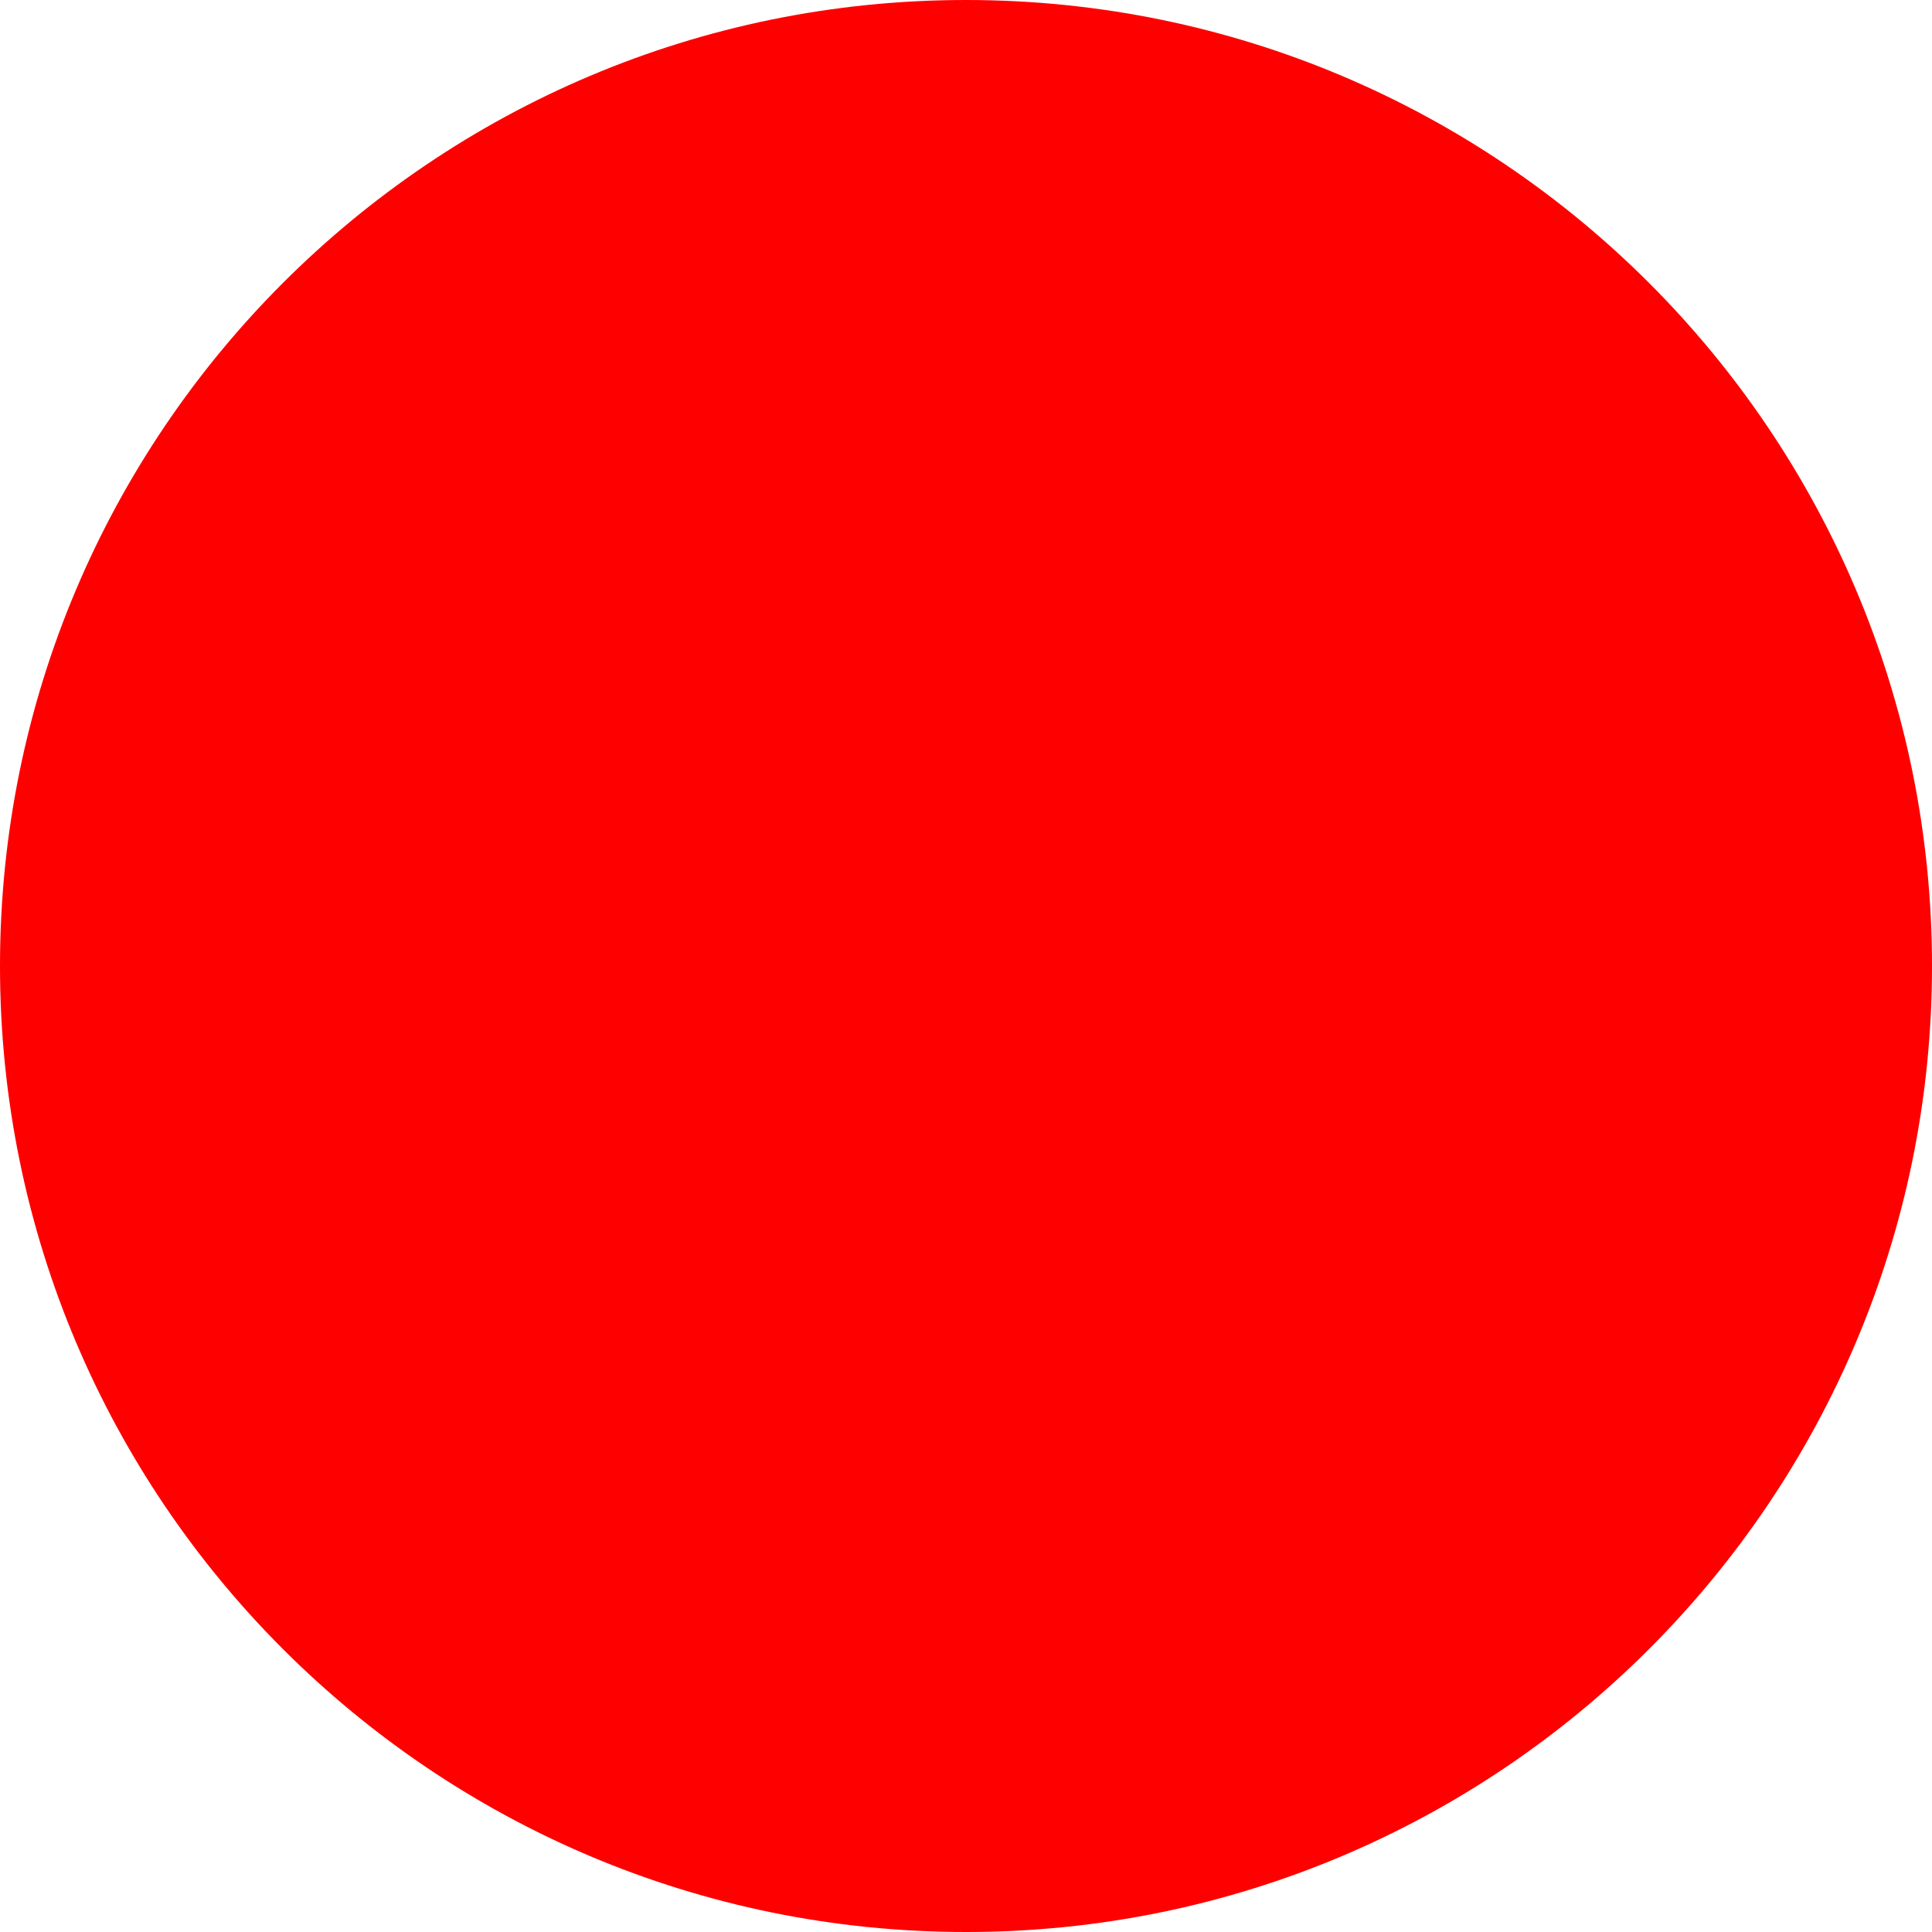
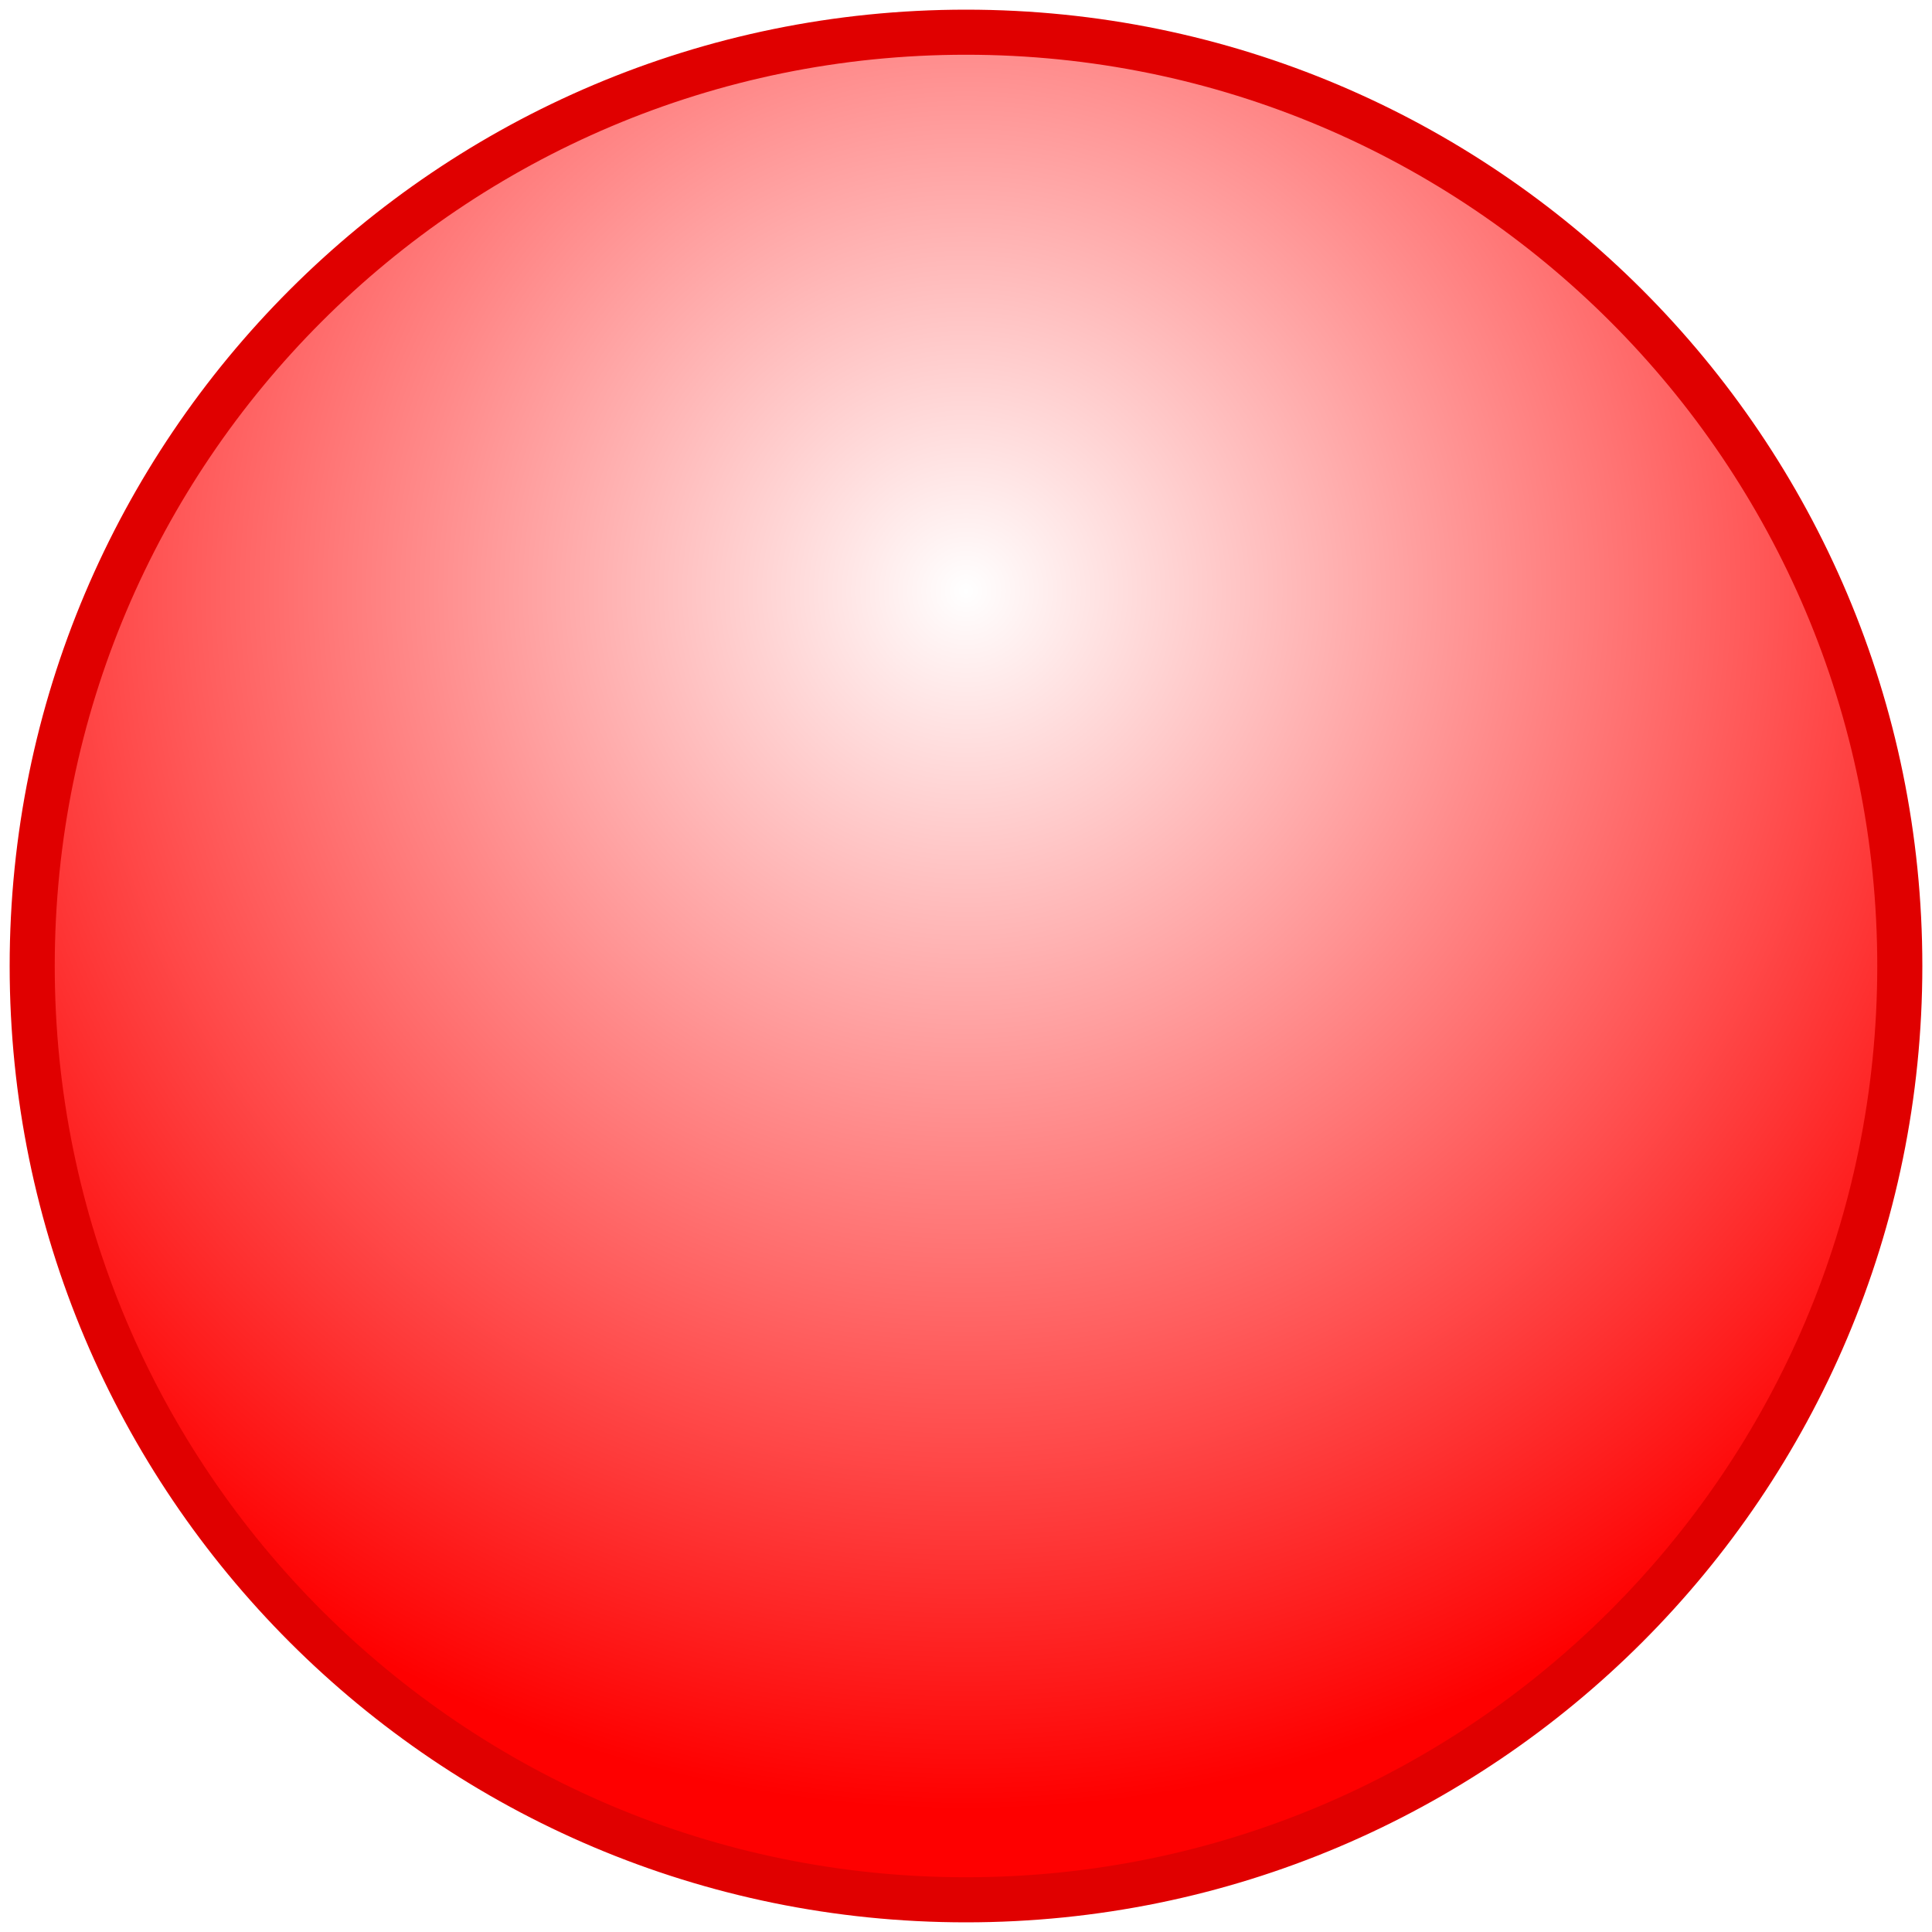
- <svg xmlns="http://www.w3.org/2000/svg" viewBox="0 0 512 512">
-   <circle cx="256" cy="256" r="256" fill="#fe0000" />
+ <svg xmlns="http://www.w3.org/2000/svg" viewBox="0 0 600 600">
+   <defs>
+     <radialGradient id="sheen" cx="50%" cy="30%" r="65%">
+       <stop offset="0%" stop-color="#ffffff" />
+       <stop offset="45%" stop-color="#ff8a8a" />
+       <stop offset="100%" stop-color="#fe0000" />
+     </radialGradient>
+   </defs>
+   <circle cx="300" cy="300" r="290" fill="url(#sheen)" stroke="#e00000" stroke-width="14" />
</svg>
